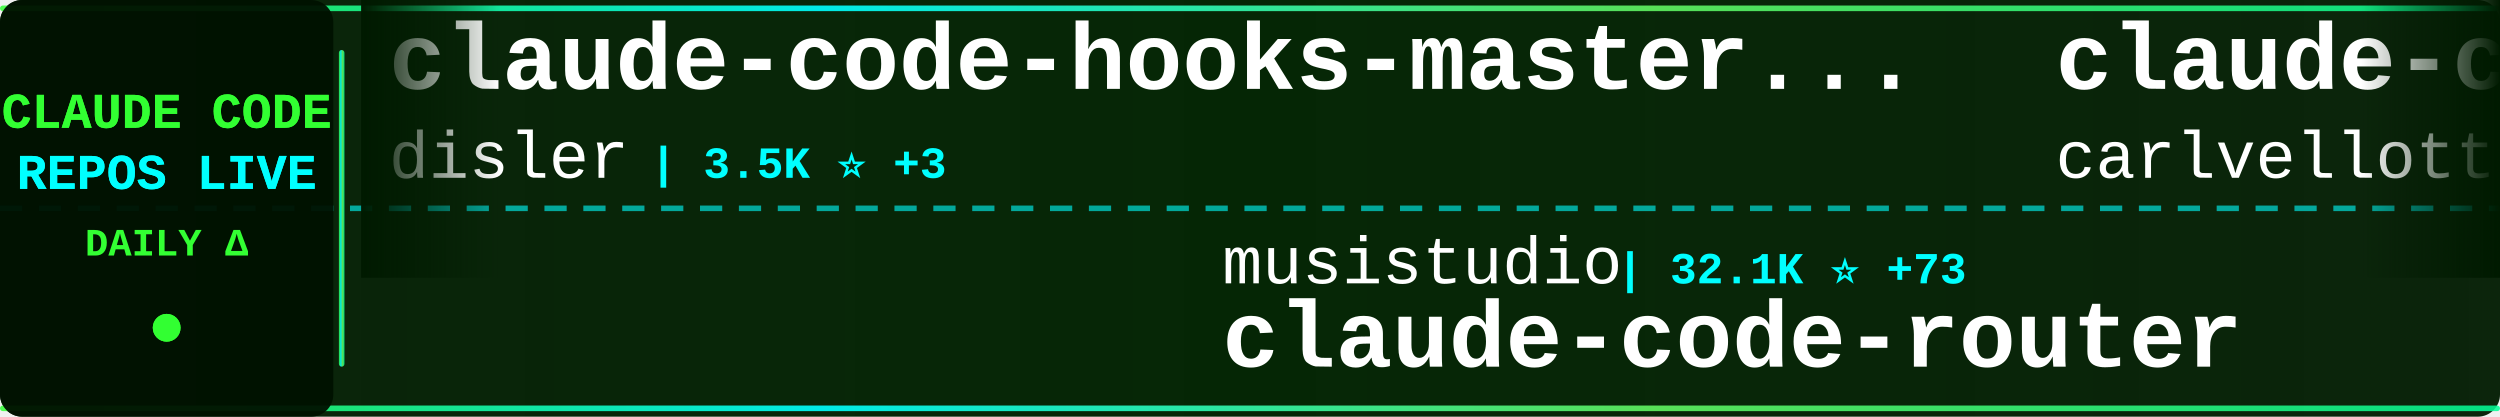
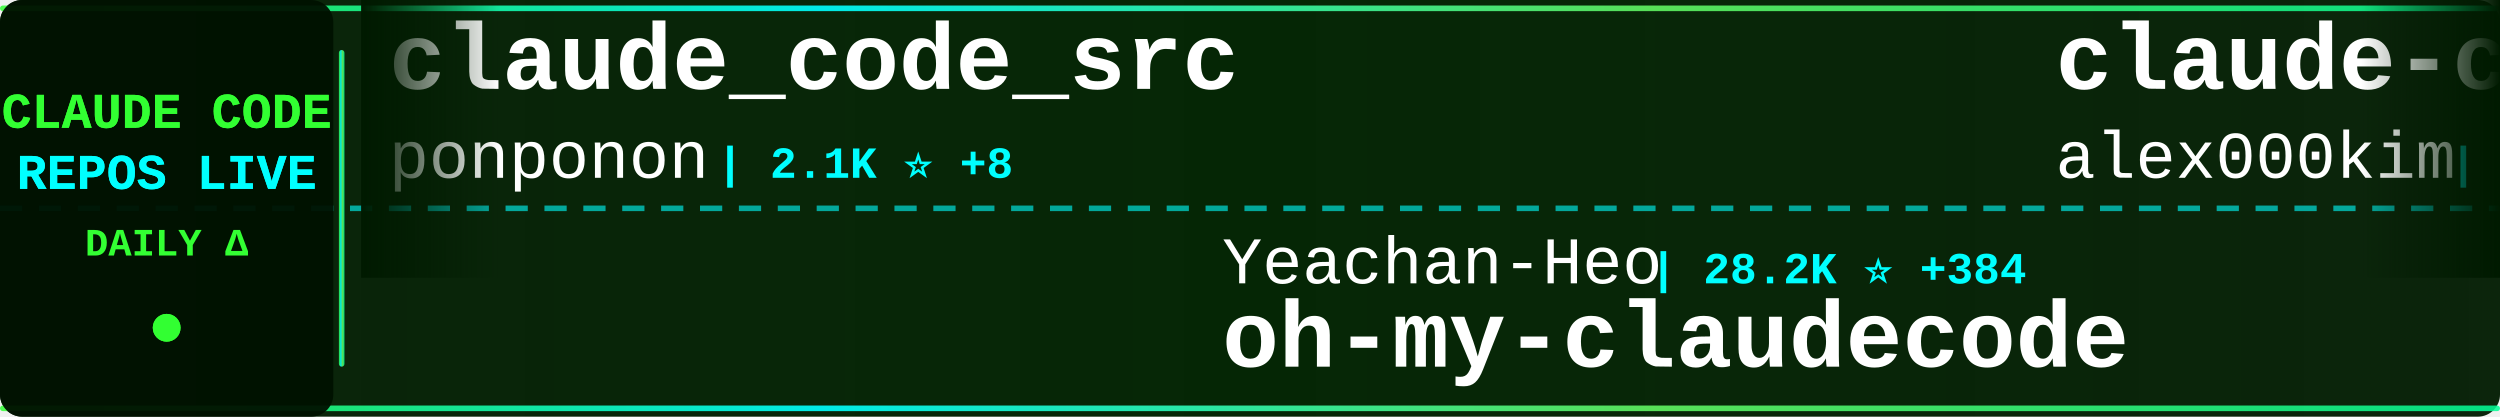
<svg xmlns="http://www.w3.org/2000/svg" width="900" height="150">
  <defs>
    <linearGradient id="tickerBg" x1="0%" y1="0%" x2="100%" y2="0%">
      <stop offset="0%" style="stop-color:#001a00;stop-opacity:0.95" />
      <stop offset="50%" style="stop-color:#002200;stop-opacity:0.98" />
      <stop offset="100%" style="stop-color:#001a00;stop-opacity:0.95" />
    </linearGradient>
    <linearGradient id="borderGrad" x1="0%" y1="0%" x2="100%" y2="0%">
      <stop offset="0%" style="stop-color:#33ff33;stop-opacity:0.85">
        <animate attributeName="stop-opacity" values="0.85;1;0.85" dur="2s" repeatCount="indefinite" />
      </stop>
      <stop offset="33%" style="stop-color:#00ffff;stop-opacity:0.9">
        <animate attributeName="stop-opacity" values="0.9;1;0.9" dur="2.2s" repeatCount="indefinite" />
      </stop>
      <stop offset="66%" style="stop-color:#66ff66;stop-opacity:0.85">
        <animate attributeName="stop-opacity" values="0.85;1;0.85" dur="1.8s" repeatCount="indefinite" />
      </stop>
      <stop offset="100%" style="stop-color:#00ff99;stop-opacity:0.85">
        <animate attributeName="stop-opacity" values="0.85;1;0.85" dur="2s" repeatCount="indefinite" />
      </stop>
    </linearGradient>
    <filter id="textGlow">
      <feGaussianBlur stdDeviation="0.1" result="coloredBlur" />
      <feMerge>
        <feMergeNode in="coloredBlur" />
        <feMergeNode in="SourceGraphic" />
      </feMerge>
    </filter>
    <filter id="metricGlow">
      <feGaussianBlur stdDeviation="0.2" result="coloredBlur" />
      <feMerge>
        <feMergeNode in="coloredBlur" />
        <feMergeNode in="SourceGraphic" />
      </feMerge>
    </filter>
    <linearGradient id="leftFade" x1="0%" y1="0%" x2="100%" y2="0%">
      <stop offset="0%" style="stop-color:#001a00;stop-opacity:1" />
      <stop offset="100%" style="stop-color:#001a00;stop-opacity:0" />
    </linearGradient>
    <linearGradient id="rightFade" x1="0%" y1="0%" x2="100%" y2="0%">
      <stop offset="0%" style="stop-color:#001a00;stop-opacity:0" />
      <stop offset="100%" style="stop-color:#001a00;stop-opacity:1" />
    </linearGradient>
  </defs>
  <rect width="900" height="150" fill="url(#tickerBg)" rx="8" />
  <rect x="0" y="2" width="900" height="2" fill="url(#borderGrad)" rx="1" />
  <rect x="0" y="146" width="900" height="2" fill="url(#borderGrad)" rx="1" />
  <line x1="0" y1="75" x2="900" y2="75" stroke="#00ffff" stroke-width="2" stroke-dasharray="8 6" opacity="0.6" />
  <rect x="0" y="0" width="120" height="150" fill="#001100" opacity="0.95" rx="8" />
  <text x="60" y="46" font-family="'Courier New', monospace" font-size="18" font-weight="bold" fill="#33ff33" text-anchor="middle" filter="url(#textGlow)">
    CLAUDE CODE
  </text>
  <text x="60" y="68" font-family="'Courier New', monospace" font-size="18" font-weight="bold" fill="#00ffff" text-anchor="middle" filter="url(#textGlow)">
    REPOS LIVE
  </text>
  <text x="60" y="92" font-family="'Courier New', monospace" font-size="14" font-weight="bold" fill="#33ff33" text-anchor="middle">
    DAILY Δ
  </text>
  <circle cx="60" cy="118" r="5" fill="#33ff33" filter="url(#metricGlow)">
    <animate attributeName="r" values="4;6;4" dur="1.5s" repeatCount="indefinite" />
    <animate attributeName="opacity" values="0.6;1;0.6" dur="1.5s" repeatCount="indefinite" />
  </circle>
  <rect x="122" y="18" width="2" height="114" fill="url(#borderGrad)" rx="1" />
  <clipPath id="tickerClip">
    <rect x="130" y="0" width="770" height="150" />
  </clipPath>
  <g clip-path="url(#tickerClip)">
    <g id="tickerItems">
      <animateTransform attributeName="transform" attributeType="XML" type="translate" from="0 0" to="-3000 0" dur="54s" repeatCount="indefinite" />
      <g transform="translate(0, 0)">
-         <text x="140" y="32" font-family="'Courier New', monospace" font-size="34" font-weight="bold" fill="#ffffff">claude-code-hooks-master...</text>
-         <text x="140" y="64" font-family="'Courier New', monospace" font-size="24" font-weight="normal" fill="#ffffff" opacity="1.0">disler</text>
-         <text x="234" y="64" font-family="'Courier New', monospace" font-size="16" font-weight="bold" fill="#00ffff"> | 3.5K ⭐ +3</text>
+         <text x="140" y="32" font-family="'Courier New', monospace" font-size="34" font-weight="bold" fill="#ffffff">claude_code_src</text>
+         <text x="140" y="64" font-family="'Courier New', monospace" font-size="24" font-weight="normal" fill="#ffffff" opacity="1.0">ponponon</text>
+         <text x="258" y="64" font-family="'Courier New', monospace" font-size="16" font-weight="bold" fill="#00ffff"> | 2.1K ⭐ +8</text>
      </g>
      <g transform="translate(300, 0)">
-         <text x="140" y="102" font-family="'Courier New', monospace" font-size="24" font-weight="normal" fill="#ffffff" opacity="1.0">musistudio</text>
-         <text x="282" y="102" font-family="'Courier New', monospace" font-size="16" font-weight="bold" fill="#00ffff"> | 32.1K ⭐ +73</text>
-         <text x="140" y="132" font-family="'Courier New', monospace" font-size="34" font-weight="bold" fill="#ffffff">claude-code-router</text>
+         <text x="140" y="102" font-family="'Courier New', monospace" font-size="24" font-weight="normal" fill="#ffffff" opacity="1.0">Yeachan-Heo</text>
+         <text x="294" y="102" font-family="'Courier New', monospace" font-size="16" font-weight="bold" fill="#00ffff"> | 28.2K ⭐ +384</text>
+         <text x="140" y="132" font-family="'Courier New', monospace" font-size="34" font-weight="bold" fill="#ffffff">oh-my-claudecode</text>
      </g>
      <g transform="translate(600, 0)">
-         <text x="140" y="32" font-family="'Courier New', monospace" font-size="34" font-weight="bold" fill="#ffffff">claude-code-pm-course</text>
-         <text x="140" y="64" font-family="'Courier New', monospace" font-size="24" font-weight="normal" fill="#ffffff" opacity="1.0">carlvellotti</text>
-         <text x="306" y="64" font-family="'Courier New', monospace" font-size="16" font-weight="bold" fill="#00ffff"> | 1.8K ⭐ +11</text>
+         <text x="140" y="32" font-family="'Courier New', monospace" font-size="34" font-weight="bold" fill="#ffffff">claude-code</text>
+         <text x="140" y="64" font-family="'Courier New', monospace" font-size="24" font-weight="normal" fill="#ffffff" opacity="1.0">alex000kim</text>
+         <text x="282" y="64" font-family="'Courier New', monospace" font-size="16" font-weight="bold" fill="#00ffff"> | 210 ⭐ +1</text>
      </g>
      <g transform="translate(900, 0)">
-         <text x="140" y="102" font-family="'Courier New', monospace" font-size="24" font-weight="normal" fill="#ffffff" opacity="1.0">FlorianBruniaux</text>
-         <text x="342" y="102" font-family="'Courier New', monospace" font-size="16" font-weight="bold" fill="#00ffff"> | 3.2K ⭐ +44</text>
-         <text x="140" y="132" font-family="'Courier New', monospace" font-size="34" font-weight="bold" fill="#ffffff">claude-code-ultimate-gui...</text>
+         <text x="140" y="102" font-family="'Courier New', monospace" font-size="24" font-weight="normal" fill="#ffffff" opacity="1.0">slopus</text>
+         <text x="234" y="102" font-family="'Courier New', monospace" font-size="16" font-weight="bold" fill="#00ffff"> | 17.8K ⭐ +106</text>
+         <text x="140" y="132" font-family="'Courier New', monospace" font-size="34" font-weight="bold" fill="#ffffff">happy</text>
      </g>
      <g transform="translate(1200, 0)">
-         <text x="140" y="32" font-family="'Courier New', monospace" font-size="34" font-weight="bold" fill="#ffffff">claude-plugins-official</text>
-         <text x="140" y="64" font-family="'Courier New', monospace" font-size="24" font-weight="normal" fill="#ffffff" opacity="1.0">anthropics</text>
-         <text x="282" y="64" font-family="'Courier New', monospace" font-size="16" font-weight="bold" fill="#00ffff"> | 16.8K ⭐ +95</text>
+         <text x="140" y="32" font-family="'Courier New', monospace" font-size="34" font-weight="bold" fill="#ffffff">claude-code</text>
+         <text x="140" y="64" font-family="'Courier New', monospace" font-size="24" font-weight="normal" fill="#ffffff" opacity="1.0">T-Lab-CUHKSZ</text>
+         <text x="306" y="64" font-family="'Courier New', monospace" font-size="16" font-weight="bold" fill="#00ffff"> | 287 ⭐</text>
      </g>
      <g transform="translate(1500, 0)">
-         <text x="140" y="102" font-family="'Courier New', monospace" font-size="24" font-weight="normal" fill="#ffffff" opacity="1.0">claude-code-best</text>
-         <text x="354" y="102" font-family="'Courier New', monospace" font-size="16" font-weight="bold" fill="#00ffff"> | 15.5K ⭐ +113</text>
-         <text x="140" y="132" font-family="'Courier New', monospace" font-size="34" font-weight="bold" fill="#ffffff">claude-code</text>
+         <text x="140" y="102" font-family="'Courier New', monospace" font-size="24" font-weight="normal" fill="#ffffff" opacity="1.0">wshobson</text>
+         <text x="258" y="102" font-family="'Courier New', monospace" font-size="16" font-weight="bold" fill="#00ffff"> | 33.5K ⭐ +71</text>
+         <text x="140" y="132" font-family="'Courier New', monospace" font-size="34" font-weight="bold" fill="#ffffff">agents</text>
      </g>
      <g transform="translate(1800, 0)">
-         <text x="140" y="32" font-family="'Courier New', monospace" font-size="34" font-weight="bold" fill="#ffffff">claude-code-best-practic...</text>
-         <text x="140" y="64" font-family="'Courier New', monospace" font-size="24" font-weight="normal" fill="#ffffff" opacity="1.0">shanraisshan</text>
-         <text x="306" y="64" font-family="'Courier New', monospace" font-size="16" font-weight="bold" fill="#00ffff"> | 39.1K ⭐ +2.0K</text>
+         <text x="140" y="32" font-family="'Courier New', monospace" font-size="34" font-weight="bold" fill="#ffffff">claude-code</text>
+         <text x="140" y="64" font-family="'Courier New', monospace" font-size="24" font-weight="normal" fill="#ffffff" opacity="1.0">chiragjoshi12</text>
+         <text x="318" y="64" font-family="'Courier New', monospace" font-size="16" font-weight="bold" fill="#00ffff"> | 185 ⭐ +1</text>
      </g>
      <g transform="translate(2100, 0)">
-         <text x="140" y="102" font-family="'Courier New', monospace" font-size="24" font-weight="normal" fill="#ffffff" opacity="1.0">slopus</text>
-         <text x="234" y="102" font-family="'Courier New', monospace" font-size="16" font-weight="bold" fill="#00ffff"> | 17.8K ⭐ +81</text>
-         <text x="140" y="132" font-family="'Courier New', monospace" font-size="34" font-weight="bold" fill="#ffffff">happy</text>
+         <text x="140" y="102" font-family="'Courier New', monospace" font-size="24" font-weight="normal" fill="#ffffff" opacity="1.0">lintsinghua</text>
+         <text x="294" y="102" font-family="'Courier New', monospace" font-size="16" font-weight="bold" fill="#00ffff"> | 2.6K ⭐ +43</text>
+         <text x="140" y="132" font-family="'Courier New', monospace" font-size="34" font-weight="bold" fill="#ffffff">claude-code-book</text>
      </g>
      <g transform="translate(2400, 0)">
-         <text x="140" y="32" font-family="'Courier New', monospace" font-size="34" font-weight="bold" fill="#ffffff">claude-code</text>
-         <text x="140" y="64" font-family="'Courier New', monospace" font-size="24" font-weight="normal" fill="#ffffff" opacity="1.0">xorespesp</text>
-         <text x="270" y="64" font-family="'Courier New', monospace" font-size="16" font-weight="bold" fill="#00ffff"> | 211 ⭐ +1</text>
+         <text x="140" y="32" font-family="'Courier New', monospace" font-size="34" font-weight="bold" fill="#ffffff">claude-code-source-build</text>
+         <text x="140" y="64" font-family="'Courier New', monospace" font-size="24" font-weight="normal" fill="#ffffff" opacity="1.0">andrew-kramer-inno</text>
+         <text x="378" y="64" font-family="'Courier New', monospace" font-size="16" font-weight="bold" fill="#00ffff"> | 566 ⭐ +1</text>
      </g>
      <g transform="translate(2700, 0)">
-         <text x="140" y="102" font-family="'Courier New', monospace" font-size="24" font-weight="normal" fill="#ffffff" opacity="1.0">router-for-me</text>
-         <text x="318" y="102" font-family="'Courier New', monospace" font-size="16" font-weight="bold" fill="#00ffff"> | 25.4K ⭐ +295</text>
-         <text x="140" y="132" font-family="'Courier New', monospace" font-size="34" font-weight="bold" fill="#ffffff">CLIProxyAPI</text>
+         <text x="140" y="102" font-family="'Courier New', monospace" font-size="24" font-weight="normal" fill="#ffffff" opacity="1.0">Cranot</text>
+         <text x="234" y="102" font-family="'Courier New', monospace" font-size="16" font-weight="bold" fill="#00ffff"> | 2.6K ⭐ +3</text>
+         <text x="140" y="132" font-family="'Courier New', monospace" font-size="34" font-weight="bold" fill="#ffffff">claude-code-guide</text>
      </g>
      <g transform="translate(3000, 0)">
-         <text x="140" y="32" font-family="'Courier New', monospace" font-size="34" font-weight="bold" fill="#ffffff">claude-code-hooks-master...</text>
-         <text x="140" y="64" font-family="'Courier New', monospace" font-size="24" font-weight="normal" fill="#ffffff" opacity="1.0">disler</text>
-         <text x="234" y="64" font-family="'Courier New', monospace" font-size="16" font-weight="bold" fill="#00ffff"> | 3.5K ⭐ +3</text>
+         <text x="140" y="32" font-family="'Courier New', monospace" font-size="34" font-weight="bold" fill="#ffffff">claude_code_src</text>
+         <text x="140" y="64" font-family="'Courier New', monospace" font-size="24" font-weight="normal" fill="#ffffff" opacity="1.0">ponponon</text>
+         <text x="258" y="64" font-family="'Courier New', monospace" font-size="16" font-weight="bold" fill="#00ffff"> | 2.1K ⭐ +8</text>
      </g>
      <g transform="translate(3300, 0)">
-         <text x="140" y="102" font-family="'Courier New', monospace" font-size="24" font-weight="normal" fill="#ffffff" opacity="1.0">musistudio</text>
-         <text x="282" y="102" font-family="'Courier New', monospace" font-size="16" font-weight="bold" fill="#00ffff"> | 32.1K ⭐ +73</text>
-         <text x="140" y="132" font-family="'Courier New', monospace" font-size="34" font-weight="bold" fill="#ffffff">claude-code-router</text>
+         <text x="140" y="102" font-family="'Courier New', monospace" font-size="24" font-weight="normal" fill="#ffffff" opacity="1.0">Yeachan-Heo</text>
+         <text x="294" y="102" font-family="'Courier New', monospace" font-size="16" font-weight="bold" fill="#00ffff"> | 28.2K ⭐ +384</text>
+         <text x="140" y="132" font-family="'Courier New', monospace" font-size="34" font-weight="bold" fill="#ffffff">oh-my-claudecode</text>
      </g>
      <g transform="translate(3600, 0)">
-         <text x="140" y="32" font-family="'Courier New', monospace" font-size="34" font-weight="bold" fill="#ffffff">claude-code-pm-course</text>
-         <text x="140" y="64" font-family="'Courier New', monospace" font-size="24" font-weight="normal" fill="#ffffff" opacity="1.0">carlvellotti</text>
-         <text x="306" y="64" font-family="'Courier New', monospace" font-size="16" font-weight="bold" fill="#00ffff"> | 1.8K ⭐ +11</text>
+         <text x="140" y="32" font-family="'Courier New', monospace" font-size="34" font-weight="bold" fill="#ffffff">claude-code</text>
+         <text x="140" y="64" font-family="'Courier New', monospace" font-size="24" font-weight="normal" fill="#ffffff" opacity="1.0">alex000kim</text>
+         <text x="282" y="64" font-family="'Courier New', monospace" font-size="16" font-weight="bold" fill="#00ffff"> | 210 ⭐ +1</text>
      </g>
      <g transform="translate(3900, 0)">
-         <text x="140" y="102" font-family="'Courier New', monospace" font-size="24" font-weight="normal" fill="#ffffff" opacity="1.0">FlorianBruniaux</text>
-         <text x="342" y="102" font-family="'Courier New', monospace" font-size="16" font-weight="bold" fill="#00ffff"> | 3.2K ⭐ +44</text>
-         <text x="140" y="132" font-family="'Courier New', monospace" font-size="34" font-weight="bold" fill="#ffffff">claude-code-ultimate-gui...</text>
+         <text x="140" y="102" font-family="'Courier New', monospace" font-size="24" font-weight="normal" fill="#ffffff" opacity="1.0">slopus</text>
+         <text x="234" y="102" font-family="'Courier New', monospace" font-size="16" font-weight="bold" fill="#00ffff"> | 17.8K ⭐ +106</text>
+         <text x="140" y="132" font-family="'Courier New', monospace" font-size="34" font-weight="bold" fill="#ffffff">happy</text>
      </g>
    </g>
  </g>
  <rect x="130" y="0" width="50" height="100" fill="url(#leftFade)" />
  <rect x="850" y="0" width="50" height="100" fill="url(#rightFade)" />
</svg>
